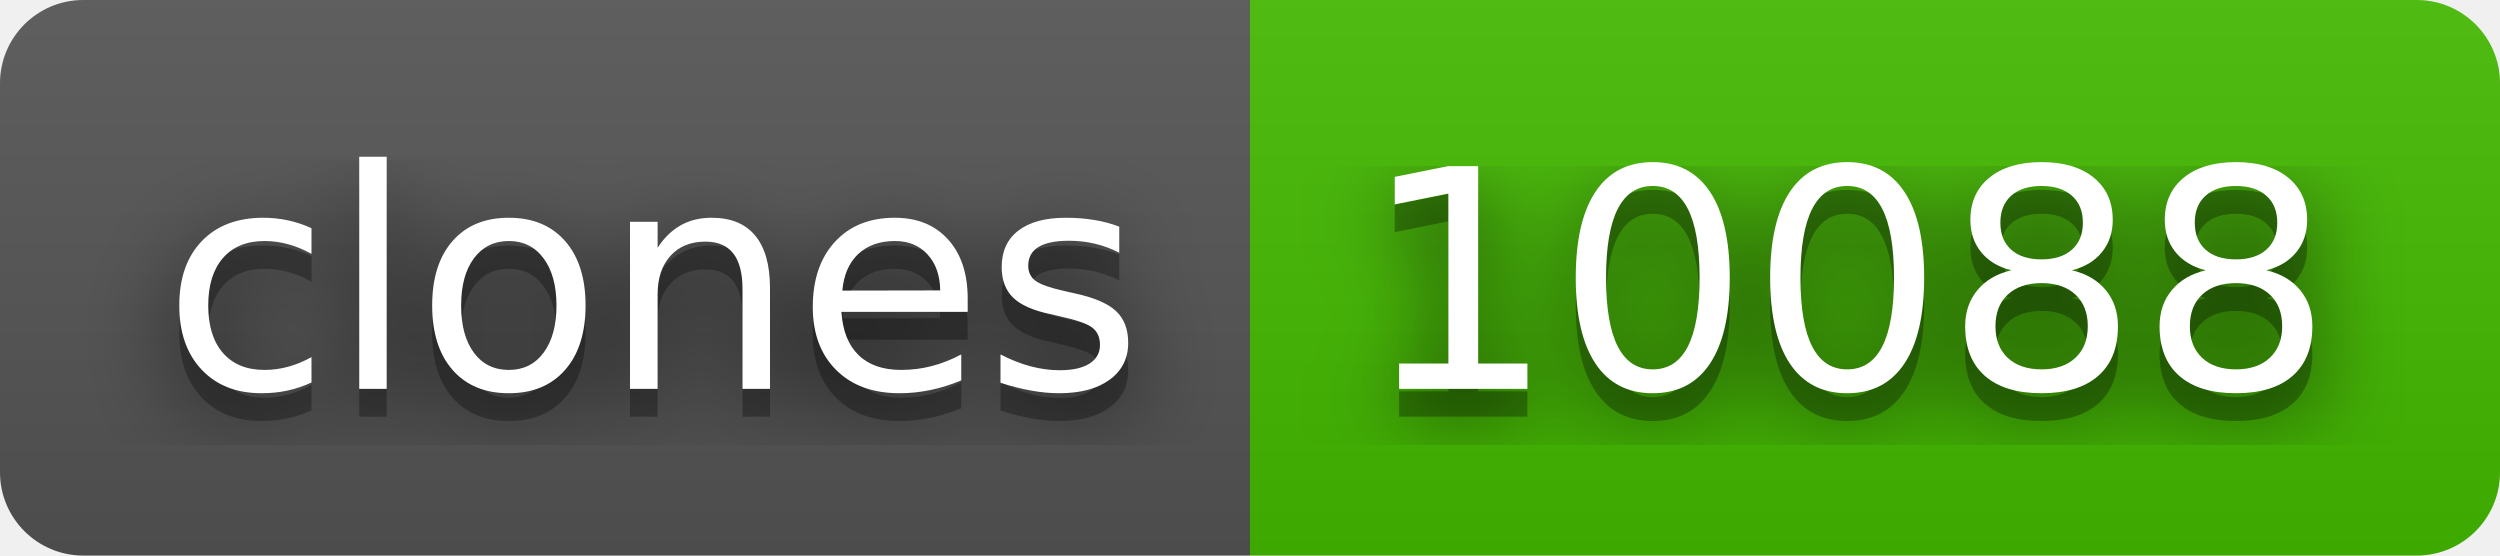
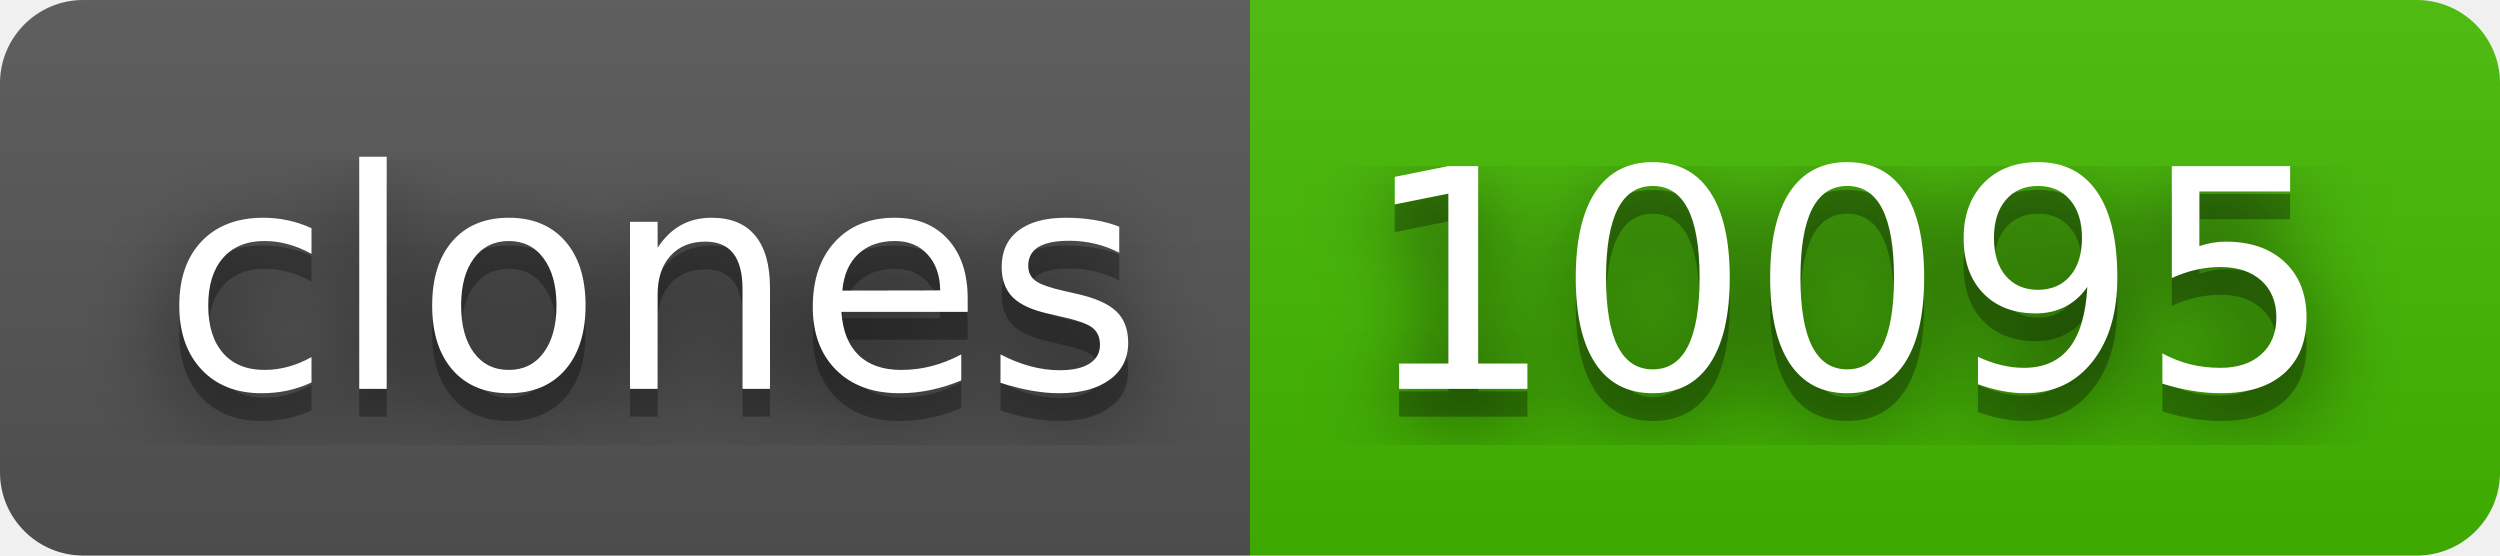
- <svg xmlns="http://www.w3.org/2000/svg" width="90" height="20" role="img" aria-label="clones: 10088">
+ <svg xmlns="http://www.w3.org/2000/svg" width="90" height="20" role="img" aria-label="clones: 10095">
  <filter id="blur">
    <feGaussianBlur stdDeviation="16" />
  </filter>
  <linearGradient id="s" x2="0" y2="100%">
    <stop offset="0" stop-color="#bbb" stop-opacity=".1" />
    <stop offset="1" stop-opacity=".1" />
  </linearGradient>
  <clipPath id="r">
    <rect width="90" height="20" rx="3" />
  </clipPath>
  <g clip-path="url(#r)">
    <rect width="45" height="20" fill="#555" />
    <rect x="45" width="45" height="20" fill="#4b0" />
    <rect width="90" height="20" fill="url(#s)" />
  </g>
  <g fill="#fff" text-anchor="middle" font-family="Verdana,Geneva,DejaVu Sans,sans-serif" text-rendering="geometricPrecision" font-size="110">
    <g transform="scale(.1)">
      <g aria-hidden="true" fill="#010101">
        <text x="235" y="150" fill-opacity=".8" filter="url(#blur)" textLength="350">clones</text>
        <text x="235" y="150" fill-opacity=".3" textLength="350">clones</text>
      </g>
      <text x="235" y="140" textLength="350">clones</text>
    </g>
    <g transform="scale(.1)">
      <g aria-hidden="true" fill="#010101">
-         <text x="665" y="150" fill-opacity=".8" filter="url(#blur)" textLength="350">10088</text>
-         <text x="665" y="150" fill-opacity=".3" textLength="350">10088</text>
+         <text x="665" y="150" fill-opacity=".8" filter="url(#blur)" textLength="350">10095</text>
+         <text x="665" y="150" fill-opacity=".3" textLength="350">10095</text>
      </g>
-       <text x="665" y="140" textLength="350">10088</text>
+       <text x="665" y="140" textLength="350">10095</text>
    </g>
  </g>
</svg>
